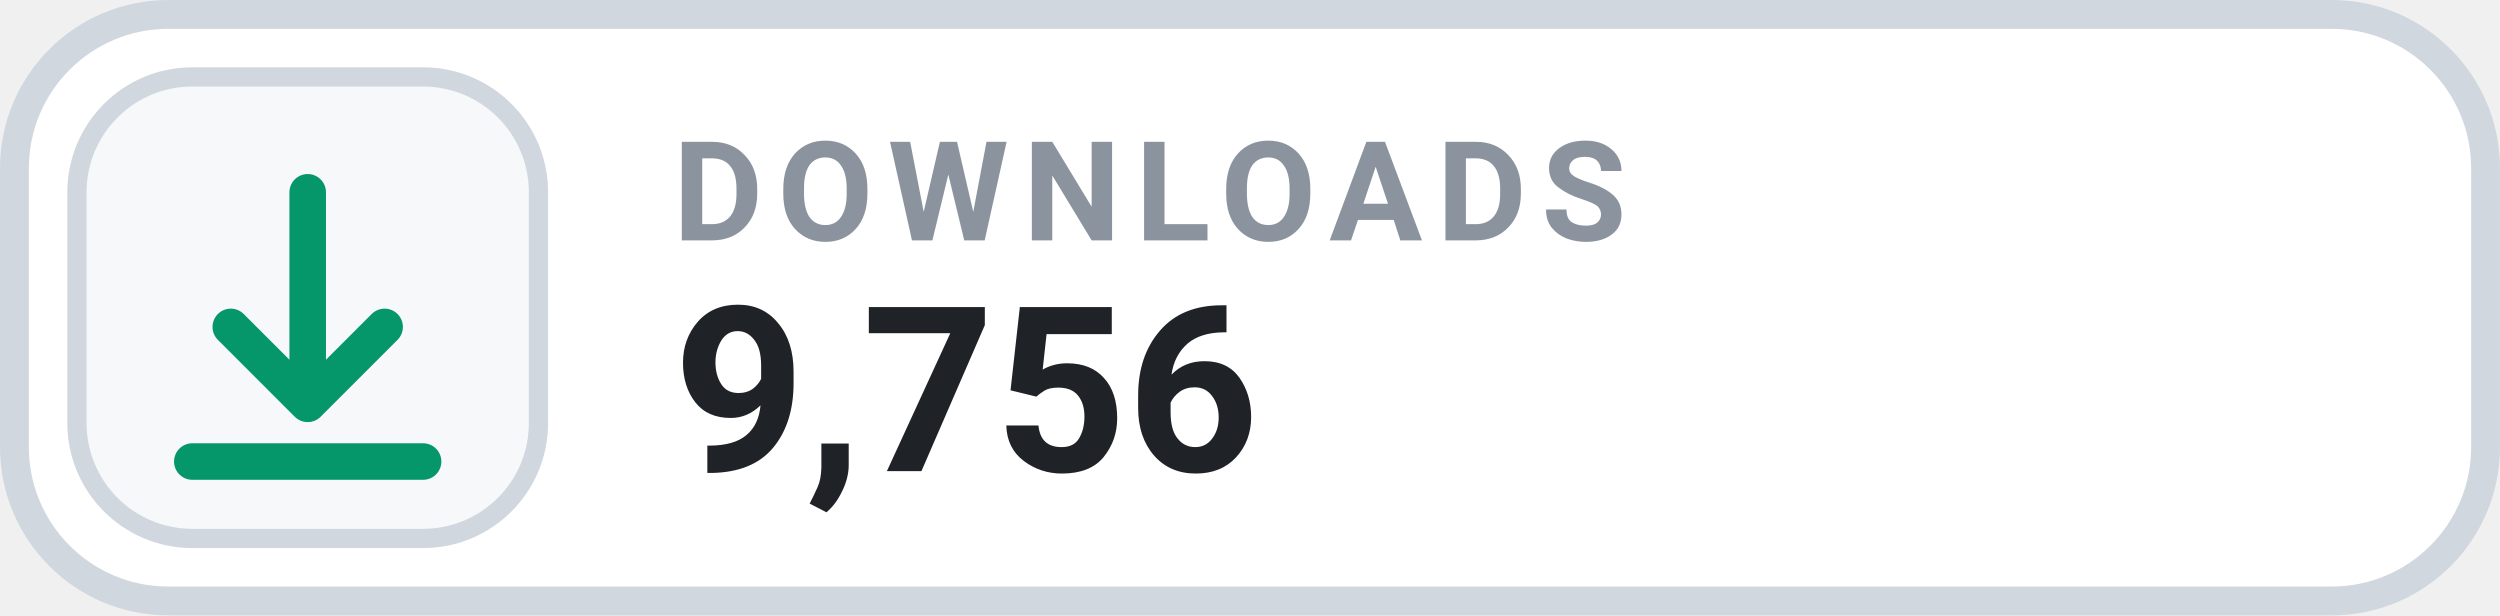
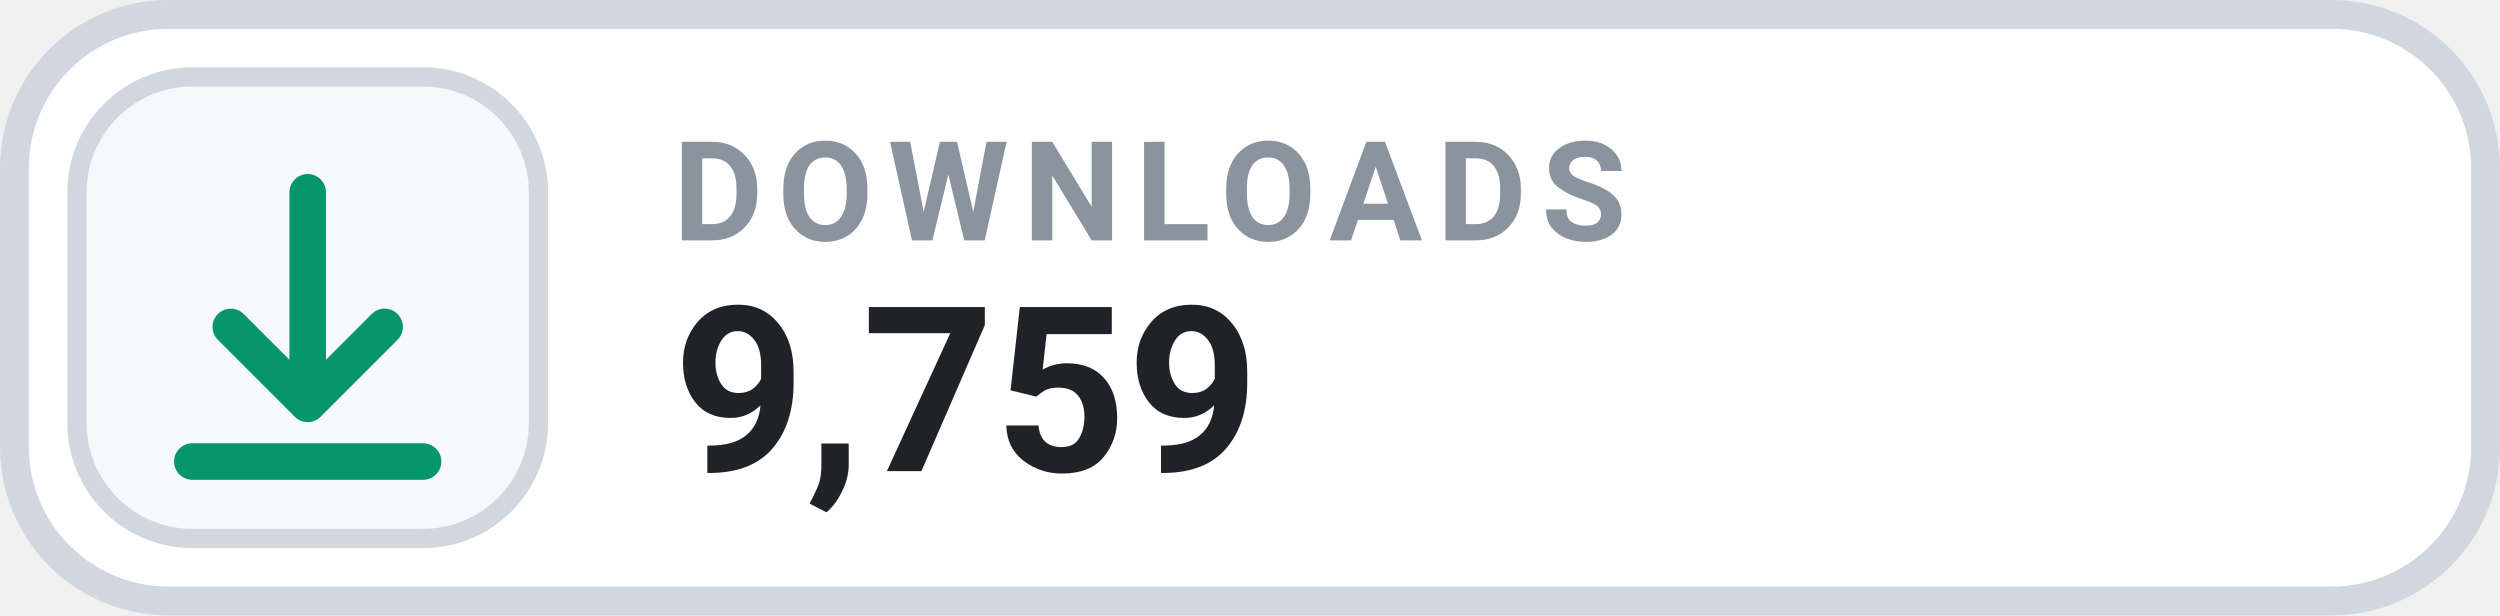
- <svg xmlns="http://www.w3.org/2000/svg" width="126" height="31.015" viewBox="0 0 130 32" role="img" aria-label="DOWNLOADS 9,756">
+ <svg xmlns="http://www.w3.org/2000/svg" width="126" height="31.015" viewBox="0 0 130 32" role="img" aria-label="DOWNLOADS 9,759">
  <rect x=".75" y=".75" width="128.5" height="30.5" rx="8" fill="#FFFFFF" stroke="#D0D7DE" stroke-width="1.5" />
  <rect x="4" y="4" width="24" height="24" rx="6" fill="#F6F8FA" stroke="#D0D7DE" stroke-width="1" />
  <g transform="translate(16 16)" style="color:#059669;">
    <path d="M0 -6 v11 m0 0 l4 -4 m-4 4 l-4 -4 M-6 8 h12" fill="none" stroke="currentColor" stroke-width="1.9" stroke-linecap="round" stroke-linejoin="round" />
  </g>
  <text x="35" y="12.5" fill="#8B949E" font-family="-apple-system,BlinkMacSystemFont,'Segoe UI',Roboto,Helvetica,Arial,sans-serif" font-size="7.2" font-weight="700" letter-spacing=".75">DOWNLOADS</text>
-   <text x="35" y="24.5" fill="#1F2328" font-family="-apple-system,BlinkMacSystemFont,'Segoe UI',Roboto,Helvetica,Arial,sans-serif" font-size="12" font-weight="700">9,756</text>
+   <text x="35" y="24.5" fill="#1F2328" font-family="-apple-system,BlinkMacSystemFont,'Segoe UI',Roboto,Helvetica,Arial,sans-serif" font-size="12" font-weight="700">9,759</text>
</svg>
